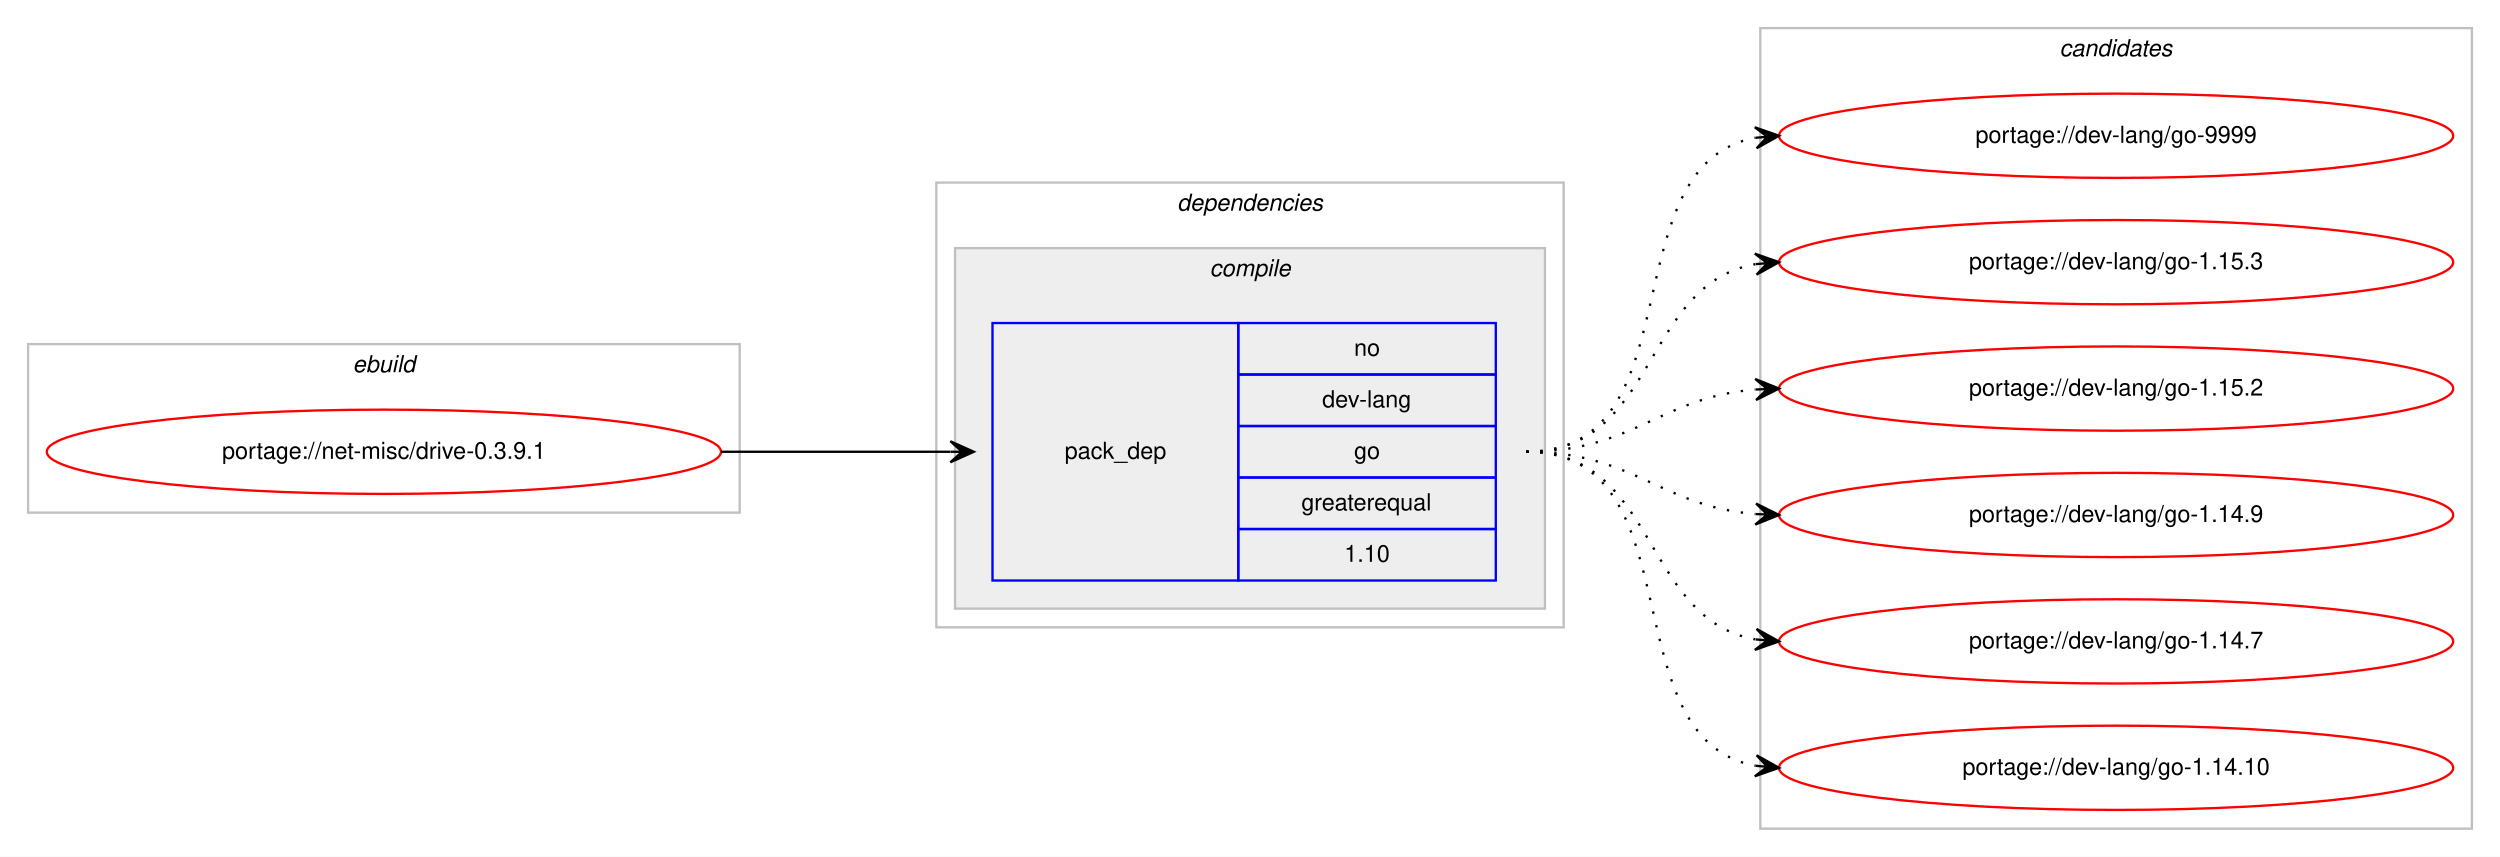
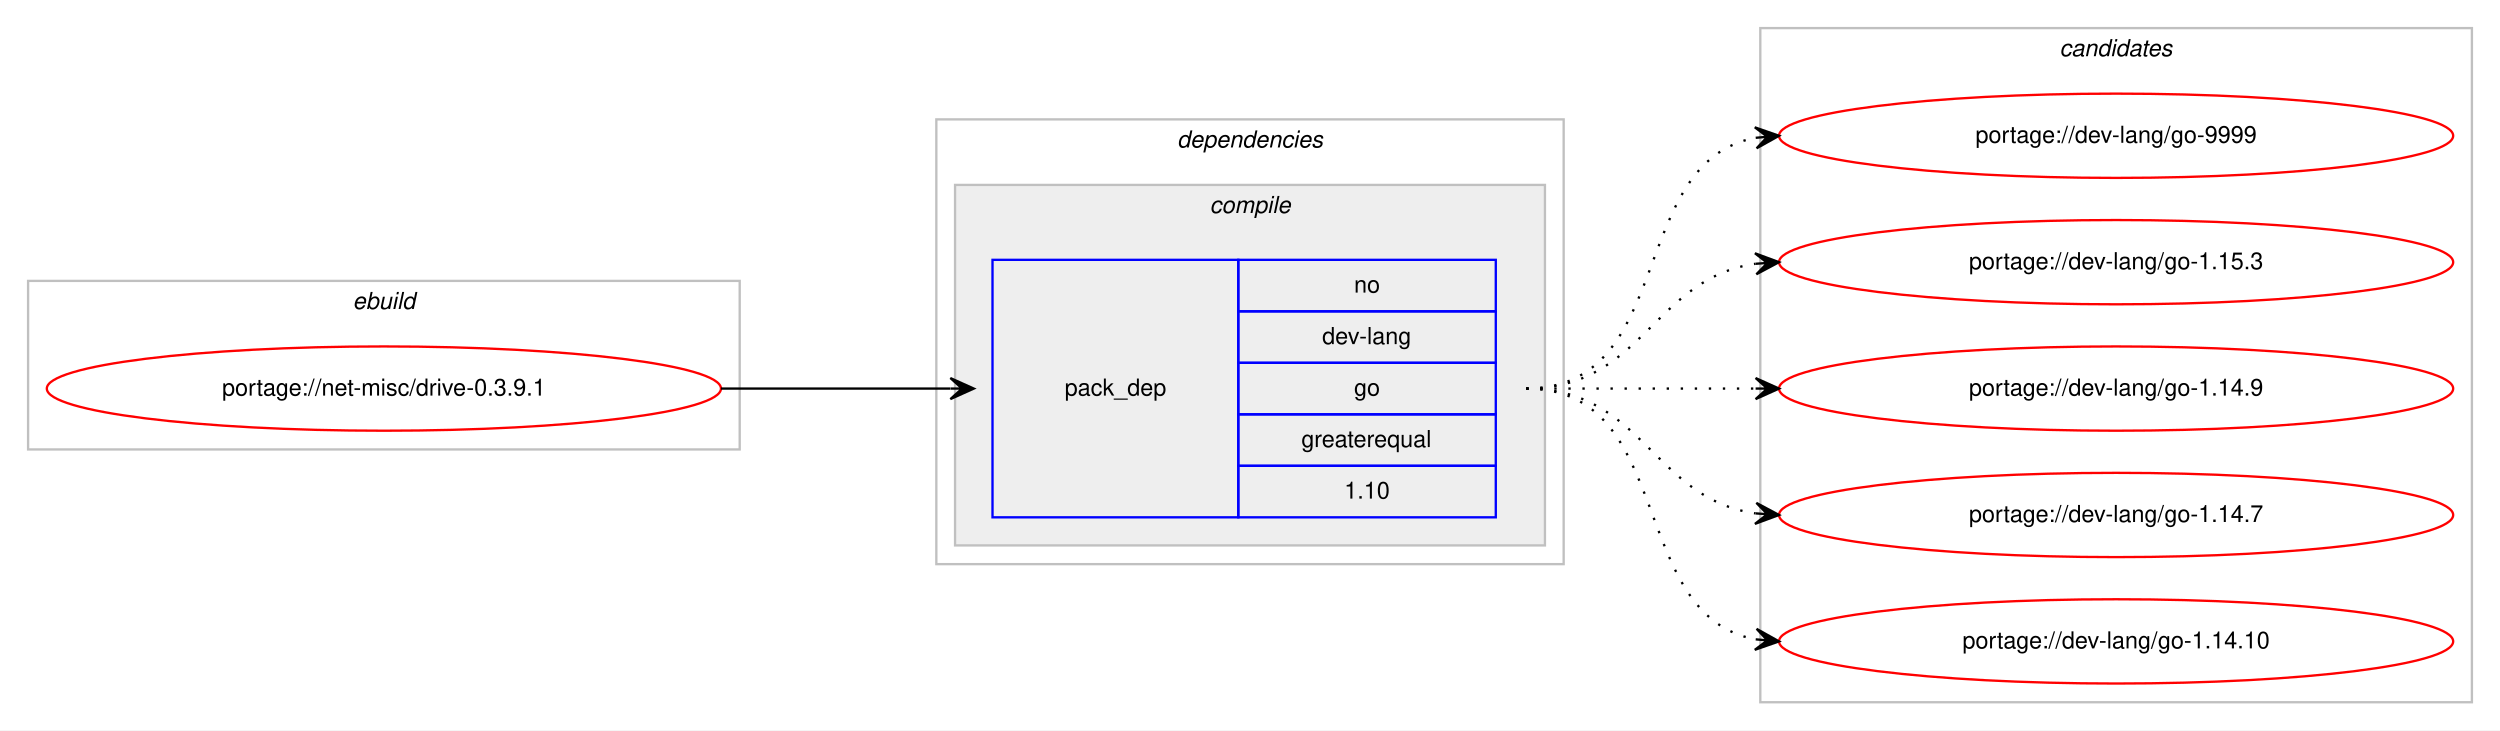
- <svg xmlns="http://www.w3.org/2000/svg" xmlns:xlink="http://www.w3.org/1999/xlink" width="1068pt" height="366pt" viewBox="0.00 0.00 1068.00 366.00">
-   <g id="graph0" class="graph" transform="scale(1 1) rotate(0) translate(4 362)">
-     <polygon fill="#ffffff" stroke="transparent" points="-4,4 -4,-362 1064,-362 1064,4 -4,4" />
+ <svg xmlns="http://www.w3.org/2000/svg" xmlns:xlink="http://www.w3.org/1999/xlink" width="1068pt" height="312pt" viewBox="0.00 0.00 1068.00 312.00">
+   <g id="graph0" class="graph" transform="scale(1 1) rotate(0) translate(4 308)">
+     <polygon fill="#ffffff" stroke="transparent" points="-4,4 -4,-308 1064,-308 1064,4 -4,4" />
    <g id="clust1" class="cluster">
-       <polygon fill="none" stroke="#c0c0c0" points="8,-143 8,-215 312,-215 312,-143 8,-143" />
-       <text text-anchor="start" x="146.663" y="-203" font-family="Helvetica,sans-Serif" font-style="italic" font-size="10.00" fill="#000000">ebuild</text>
+       <polygon fill="none" stroke="#c0c0c0" points="8,-116 8,-188 312,-188 312,-116 8,-116" />
+       <text text-anchor="start" x="146.663" y="-176" font-family="Helvetica,sans-Serif" font-style="italic" font-size="10.00" fill="#000000">ebuild</text>
    </g>
    <g id="clust2" class="cluster">
-       <polygon fill="none" stroke="#c0c0c0" points="396,-94 396,-284 664,-284 664,-94 396,-94" />
-       <text text-anchor="start" x="498.875" y="-272" font-family="Helvetica,sans-Serif" font-style="italic" font-size="10.00" fill="#000000">dependencies</text>
+       <polygon fill="none" stroke="#c0c0c0" points="396,-67 396,-257 664,-257 664,-67 396,-67" />
+       <text text-anchor="start" x="498.875" y="-245" font-family="Helvetica,sans-Serif" font-style="italic" font-size="10.00" fill="#000000">dependencies</text>
    </g>
    <g id="clust3" class="cluster">
-       <polygon fill="#eeeeee" stroke="#c0c0c0" points="404,-102 404,-256 656,-256 656,-102 404,-102" />
-       <text text-anchor="start" x="512.778" y="-244" font-family="Helvetica,sans-Serif" font-style="italic" font-size="10.00" fill="#000000">compile</text>
+       <polygon fill="#eeeeee" stroke="#c0c0c0" points="404,-75 404,-229 656,-229 656,-75 404,-75" />
+       <text text-anchor="start" x="512.778" y="-217" font-family="Helvetica,sans-Serif" font-style="italic" font-size="10.00" fill="#000000">compile</text>
    </g>
    <g id="clust7" class="cluster">
-       <polygon fill="none" stroke="#c0c0c0" points="748,-8 748,-350 1052,-350 1052,-8 748,-8" />
-       <text text-anchor="start" x="875.824" y="-338" font-family="Helvetica,sans-Serif" font-style="italic" font-size="10.00" fill="#000000">candidates</text>
+       <polygon fill="none" stroke="#c0c0c0" points="748,-8 748,-296 1052,-296 1052,-8 748,-8" />
+       <text text-anchor="start" x="875.824" y="-284" font-family="Helvetica,sans-Serif" font-style="italic" font-size="10.00" fill="#000000">candidates</text>
    </g>
    <g id="node1" class="node">
      <g id="a_node1">
        <a xlink:href="../net-misc/drive-0.3.9.1.svg" xlink:title="portage://net-misc/drive-0.3.9.1">
-           <ellipse fill="none" stroke="#ff0000" cx="160" cy="-169" rx="144" ry="18" />
-           <text text-anchor="middle" x="160" y="-166" font-family="Helvetica,sans-Serif" font-size="10.00" fill="#000000">portage://net-misc/drive-0.3.9.1</text>
+           <ellipse fill="none" stroke="#ff0000" cx="160" cy="-142" rx="144" ry="18" />
+           <text text-anchor="middle" x="160" y="-139" font-family="Helvetica,sans-Serif" font-size="10.00" fill="#000000">portage://net-misc/drive-0.3.9.1</text>
        </a>
      </g>
    </g>
    <g id="node2" class="node">
-       <polygon fill="none" stroke="#0000ff" points="420,-114 420,-224 525,-224 525,-114 420,-114" />
-       <text text-anchor="start" x="450.823" y="-166" font-family="Helvetica,sans-Serif" font-size="10.00" fill="#000000">pack_dep</text>
-       <polygon fill="none" stroke="#0000ff" points="525,-202 525,-224 635,-224 635,-202 525,-202" />
-       <text text-anchor="start" x="574.441" y="-210" font-family="Helvetica,sans-Serif" font-size="10.00" fill="#000000">no</text>
-       <polygon fill="none" stroke="#0000ff" points="525,-180 525,-202 635,-202 635,-180 525,-180" />
-       <text text-anchor="start" x="560.828" y="-188" font-family="Helvetica,sans-Serif" font-size="10.00" fill="#000000">dev-lang</text>
-       <polygon fill="none" stroke="#0000ff" points="525,-158 525,-180 635,-180 635,-158 525,-158" />
-       <text text-anchor="start" x="574.441" y="-166" font-family="Helvetica,sans-Serif" font-size="10.00" fill="#000000">go</text>
-       <polygon fill="none" stroke="#0000ff" points="525,-136 525,-158 635,-158 635,-136 525,-136" />
-       <text text-anchor="start" x="551.936" y="-144" font-family="Helvetica,sans-Serif" font-size="10.00" fill="#000000">greaterequal</text>
-       <polygon fill="none" stroke="#0000ff" points="525,-114 525,-136 635,-136 635,-114 525,-114" />
-       <text text-anchor="start" x="570.272" y="-122" font-family="Helvetica,sans-Serif" font-size="10.00" fill="#000000">1.10</text>
+       <polygon fill="none" stroke="#0000ff" points="420,-87 420,-197 525,-197 525,-87 420,-87" />
+       <text text-anchor="start" x="450.823" y="-139" font-family="Helvetica,sans-Serif" font-size="10.00" fill="#000000">pack_dep</text>
+       <polygon fill="none" stroke="#0000ff" points="525,-175 525,-197 635,-197 635,-175 525,-175" />
+       <text text-anchor="start" x="574.441" y="-183" font-family="Helvetica,sans-Serif" font-size="10.00" fill="#000000">no</text>
+       <polygon fill="none" stroke="#0000ff" points="525,-153 525,-175 635,-175 635,-153 525,-153" />
+       <text text-anchor="start" x="560.828" y="-161" font-family="Helvetica,sans-Serif" font-size="10.00" fill="#000000">dev-lang</text>
+       <polygon fill="none" stroke="#0000ff" points="525,-131 525,-153 635,-153 635,-131 525,-131" />
+       <text text-anchor="start" x="574.441" y="-139" font-family="Helvetica,sans-Serif" font-size="10.00" fill="#000000">go</text>
+       <polygon fill="none" stroke="#0000ff" points="525,-109 525,-131 635,-131 635,-109 525,-109" />
+       <text text-anchor="start" x="551.936" y="-117" font-family="Helvetica,sans-Serif" font-size="10.00" fill="#000000">greaterequal</text>
+       <polygon fill="none" stroke="#0000ff" points="525,-87 525,-109 635,-109 635,-87 525,-87" />
+       <text text-anchor="start" x="570.272" y="-95" font-family="Helvetica,sans-Serif" font-size="10.00" fill="#000000">1.10</text>
    </g>
    <g id="edge1" class="edge">
-       <path fill="none" stroke="#000000" d="M304,-169C348.438,-169 362.02,-169 401.878,-169" />
-       <polygon fill="#000000" stroke="#000000" points="412,-169 402,-173.5 407,-169 402,-169 402,-169 402,-169 407,-169 402,-164.5 412,-169 412,-169" />
+       <path fill="none" stroke="#000000" d="M304,-142C348.438,-142 362.02,-142 401.878,-142" />
+       <polygon fill="#000000" stroke="#000000" points="412,-142 402,-146.5 407,-142 402,-142 402,-142 402,-142 407,-142 402,-137.5 412,-142 412,-142" />
    </g>
    <g id="node3" class="node">
      <g id="a_node3">
        <a xlink:href="../dev-lang/go-9999.svg" xlink:title="portage://dev-lang/go-9999">
-           <ellipse fill="none" stroke="#ff0000" cx="900" cy="-304" rx="144" ry="18" />
-           <text text-anchor="middle" x="900" y="-301" font-family="Helvetica,sans-Serif" font-size="10.00" fill="#000000">portage://dev-lang/go-9999</text>
+           <ellipse fill="none" stroke="#ff0000" cx="900" cy="-250" rx="144" ry="18" />
+           <text text-anchor="middle" x="900" y="-247" font-family="Helvetica,sans-Serif" font-size="10.00" fill="#000000">portage://dev-lang/go-9999</text>
        </a>
      </g>
    </g>
    <g id="edge2" class="edge">
-       <path fill="none" stroke="#000000" stroke-dasharray="1,5" d="M648,-169C721.236,-169 683.175,-291.64 745.977,-303.138" />
-       <polygon fill="#000000" stroke="#000000" points="756,-304 745.651,-307.626 751.018,-303.572 746.037,-303.143 746.037,-303.143 746.037,-303.143 751.018,-303.572 746.423,-298.659 756,-304 756,-304" />
+       <path fill="none" stroke="#000000" stroke-dasharray="1,5" d="M648,-142C712.303,-142 690.78,-238.91 746.031,-249.131" />
+       <polygon fill="#000000" stroke="#000000" points="756,-250 745.647,-253.614 751.019,-249.566 746.038,-249.131 746.038,-249.131 746.038,-249.131 751.019,-249.566 746.429,-244.648 756,-250 756,-250" />
    </g>
    <g id="node4" class="node">
      <g id="a_node4">
        <a xlink:href="../dev-lang/go-1.15.3.svg" xlink:title="portage://dev-lang/go-1.15.3">
-           <ellipse fill="none" stroke="#ff0000" cx="900" cy="-250" rx="144" ry="18" />
-           <text text-anchor="middle" x="900" y="-247" font-family="Helvetica,sans-Serif" font-size="10.00" fill="#000000">portage://dev-lang/go-1.15.3</text>
+           <ellipse fill="none" stroke="#ff0000" cx="900" cy="-196" rx="144" ry="18" />
+           <text text-anchor="middle" x="900" y="-193" font-family="Helvetica,sans-Serif" font-size="10.00" fill="#000000">portage://dev-lang/go-1.15.3</text>
        </a>
      </g>
    </g>
    <g id="edge3" class="edge">
-       <path fill="none" stroke="#000000" stroke-dasharray="1,5" d="M648,-169C704.367,-169 697.189,-240.488 745.861,-249.145" />
-       <polygon fill="#000000" stroke="#000000" points="756,-250 745.657,-253.644 751.018,-249.58 746.035,-249.16 746.035,-249.16 746.035,-249.16 751.018,-249.58 746.413,-244.676 756,-250 756,-250" />
+       <path fill="none" stroke="#000000" stroke-dasharray="1,5" d="M648,-142C698.102,-142 702.012,-189.066 745.979,-195.317" />
+       <polygon fill="#000000" stroke="#000000" points="756,-196 745.717,-199.81 751.012,-195.66 746.023,-195.32 746.023,-195.32 746.023,-195.32 751.012,-195.66 746.329,-190.831 756,-196 756,-196" />
    </g>
    <g id="node5" class="node">
      <g id="a_node5">
-         <a xlink:href="../dev-lang/go-1.15.2.svg" xlink:title="portage://dev-lang/go-1.15.2">
-           <ellipse fill="none" stroke="#ff0000" cx="900" cy="-196" rx="144" ry="18" />
-           <text text-anchor="middle" x="900" y="-193" font-family="Helvetica,sans-Serif" font-size="10.00" fill="#000000">portage://dev-lang/go-1.15.2</text>
-         </a>
-       </g>
-     </g>
-     <g id="edge4" class="edge">
-       <path fill="none" stroke="#000000" stroke-dasharray="1,5" d="M648,-169C693.902,-169 705.004,-192.239 745.876,-195.597" />
-       <polygon fill="#000000" stroke="#000000" points="756,-196 745.829,-200.099 751.004,-195.801 746.008,-195.602 746.008,-195.602 746.008,-195.602 751.004,-195.801 746.187,-191.106 756,-196 756,-196" />
-     </g>
-     <g id="node6" class="node">
-       <g id="a_node6">
        <a xlink:href="../dev-lang/go-1.14.9.svg" xlink:title="portage://dev-lang/go-1.14.9">
          <ellipse fill="none" stroke="#ff0000" cx="900" cy="-142" rx="144" ry="18" />
          <text text-anchor="middle" x="900" y="-139" font-family="Helvetica,sans-Serif" font-size="10.00" fill="#000000">portage://dev-lang/go-1.14.9</text>
        </a>
      </g>
    </g>
-     <g id="edge5" class="edge">
-       <path fill="none" stroke="#000000" stroke-dasharray="1,5" d="M648,-169C693.902,-169 705.004,-145.761 745.876,-142.403" />
-       <polygon fill="#000000" stroke="#000000" points="756,-142 746.187,-146.894 751.004,-142.199 746.008,-142.398 746.008,-142.398 746.008,-142.398 751.004,-142.199 745.829,-137.901 756,-142 756,-142" />
+     <g id="edge4" class="edge">
+       <path fill="none" stroke="#000000" stroke-dasharray="1,5" d="M648,-142C692.438,-142 706.02,-142 745.878,-142" />
+       <polygon fill="#000000" stroke="#000000" points="756,-142 746,-146.5 751,-142 746,-142 746,-142 746,-142 751,-142 746,-137.5 756,-142 756,-142" />
    </g>
-     <g id="node7" class="node">
-       <g id="a_node7">
+     <g id="node6" class="node">
+       <g id="a_node6">
        <a xlink:href="../dev-lang/go-1.14.7.svg" xlink:title="portage://dev-lang/go-1.14.7">
          <ellipse fill="none" stroke="#ff0000" cx="900" cy="-88" rx="144" ry="18" />
          <text text-anchor="middle" x="900" y="-85" font-family="Helvetica,sans-Serif" font-size="10.00" fill="#000000">portage://dev-lang/go-1.14.7</text>
        </a>
      </g>
    </g>
-     <g id="edge6" class="edge">
-       <path fill="none" stroke="#000000" stroke-dasharray="1,5" d="M648,-169C704.367,-169 697.189,-97.512 745.861,-88.855" />
-       <polygon fill="#000000" stroke="#000000" points="756,-88 746.413,-93.324 751.018,-88.42 746.035,-88.84 746.035,-88.84 746.035,-88.84 751.018,-88.42 745.657,-84.356 756,-88 756,-88" />
+     <g id="edge5" class="edge">
+       <path fill="none" stroke="#000000" stroke-dasharray="1,5" d="M648,-142C698.102,-142 702.012,-94.934 745.979,-88.683" />
+       <polygon fill="#000000" stroke="#000000" points="756,-88 746.329,-93.169 751.012,-88.34 746.023,-88.68 746.023,-88.68 746.023,-88.68 751.012,-88.34 745.717,-84.19 756,-88 756,-88" />
    </g>
-     <g id="node8" class="node">
-       <g id="a_node8">
+     <g id="node7" class="node">
+       <g id="a_node7">
        <a xlink:href="../dev-lang/go-1.14.10.svg" xlink:title="portage://dev-lang/go-1.14.10">
          <ellipse fill="none" stroke="#ff0000" cx="900" cy="-34" rx="144" ry="18" />
          <text text-anchor="middle" x="900" y="-31" font-family="Helvetica,sans-Serif" font-size="10.00" fill="#000000">portage://dev-lang/go-1.14.10</text>
        </a>
      </g>
    </g>
-     <g id="edge7" class="edge">
-       <path fill="none" stroke="#000000" stroke-dasharray="1,5" d="M648,-169C721.236,-169 683.175,-46.36 745.977,-34.862" />
-       <polygon fill="#000000" stroke="#000000" points="756,-34 746.423,-39.34 751.018,-34.428 746.037,-34.857 746.037,-34.857 746.037,-34.857 751.018,-34.428 745.651,-30.374 756,-34 756,-34" />
+     <g id="edge6" class="edge">
+       <path fill="none" stroke="#000000" stroke-dasharray="1,5" d="M648,-142C712.303,-142 690.78,-45.09 746.031,-34.869" />
+       <polygon fill="#000000" stroke="#000000" points="756,-34 746.429,-39.352 751.019,-34.434 746.038,-34.869 746.038,-34.869 746.038,-34.869 751.019,-34.434 745.647,-30.386 756,-34 756,-34" />
    </g>
  </g>
</svg>
